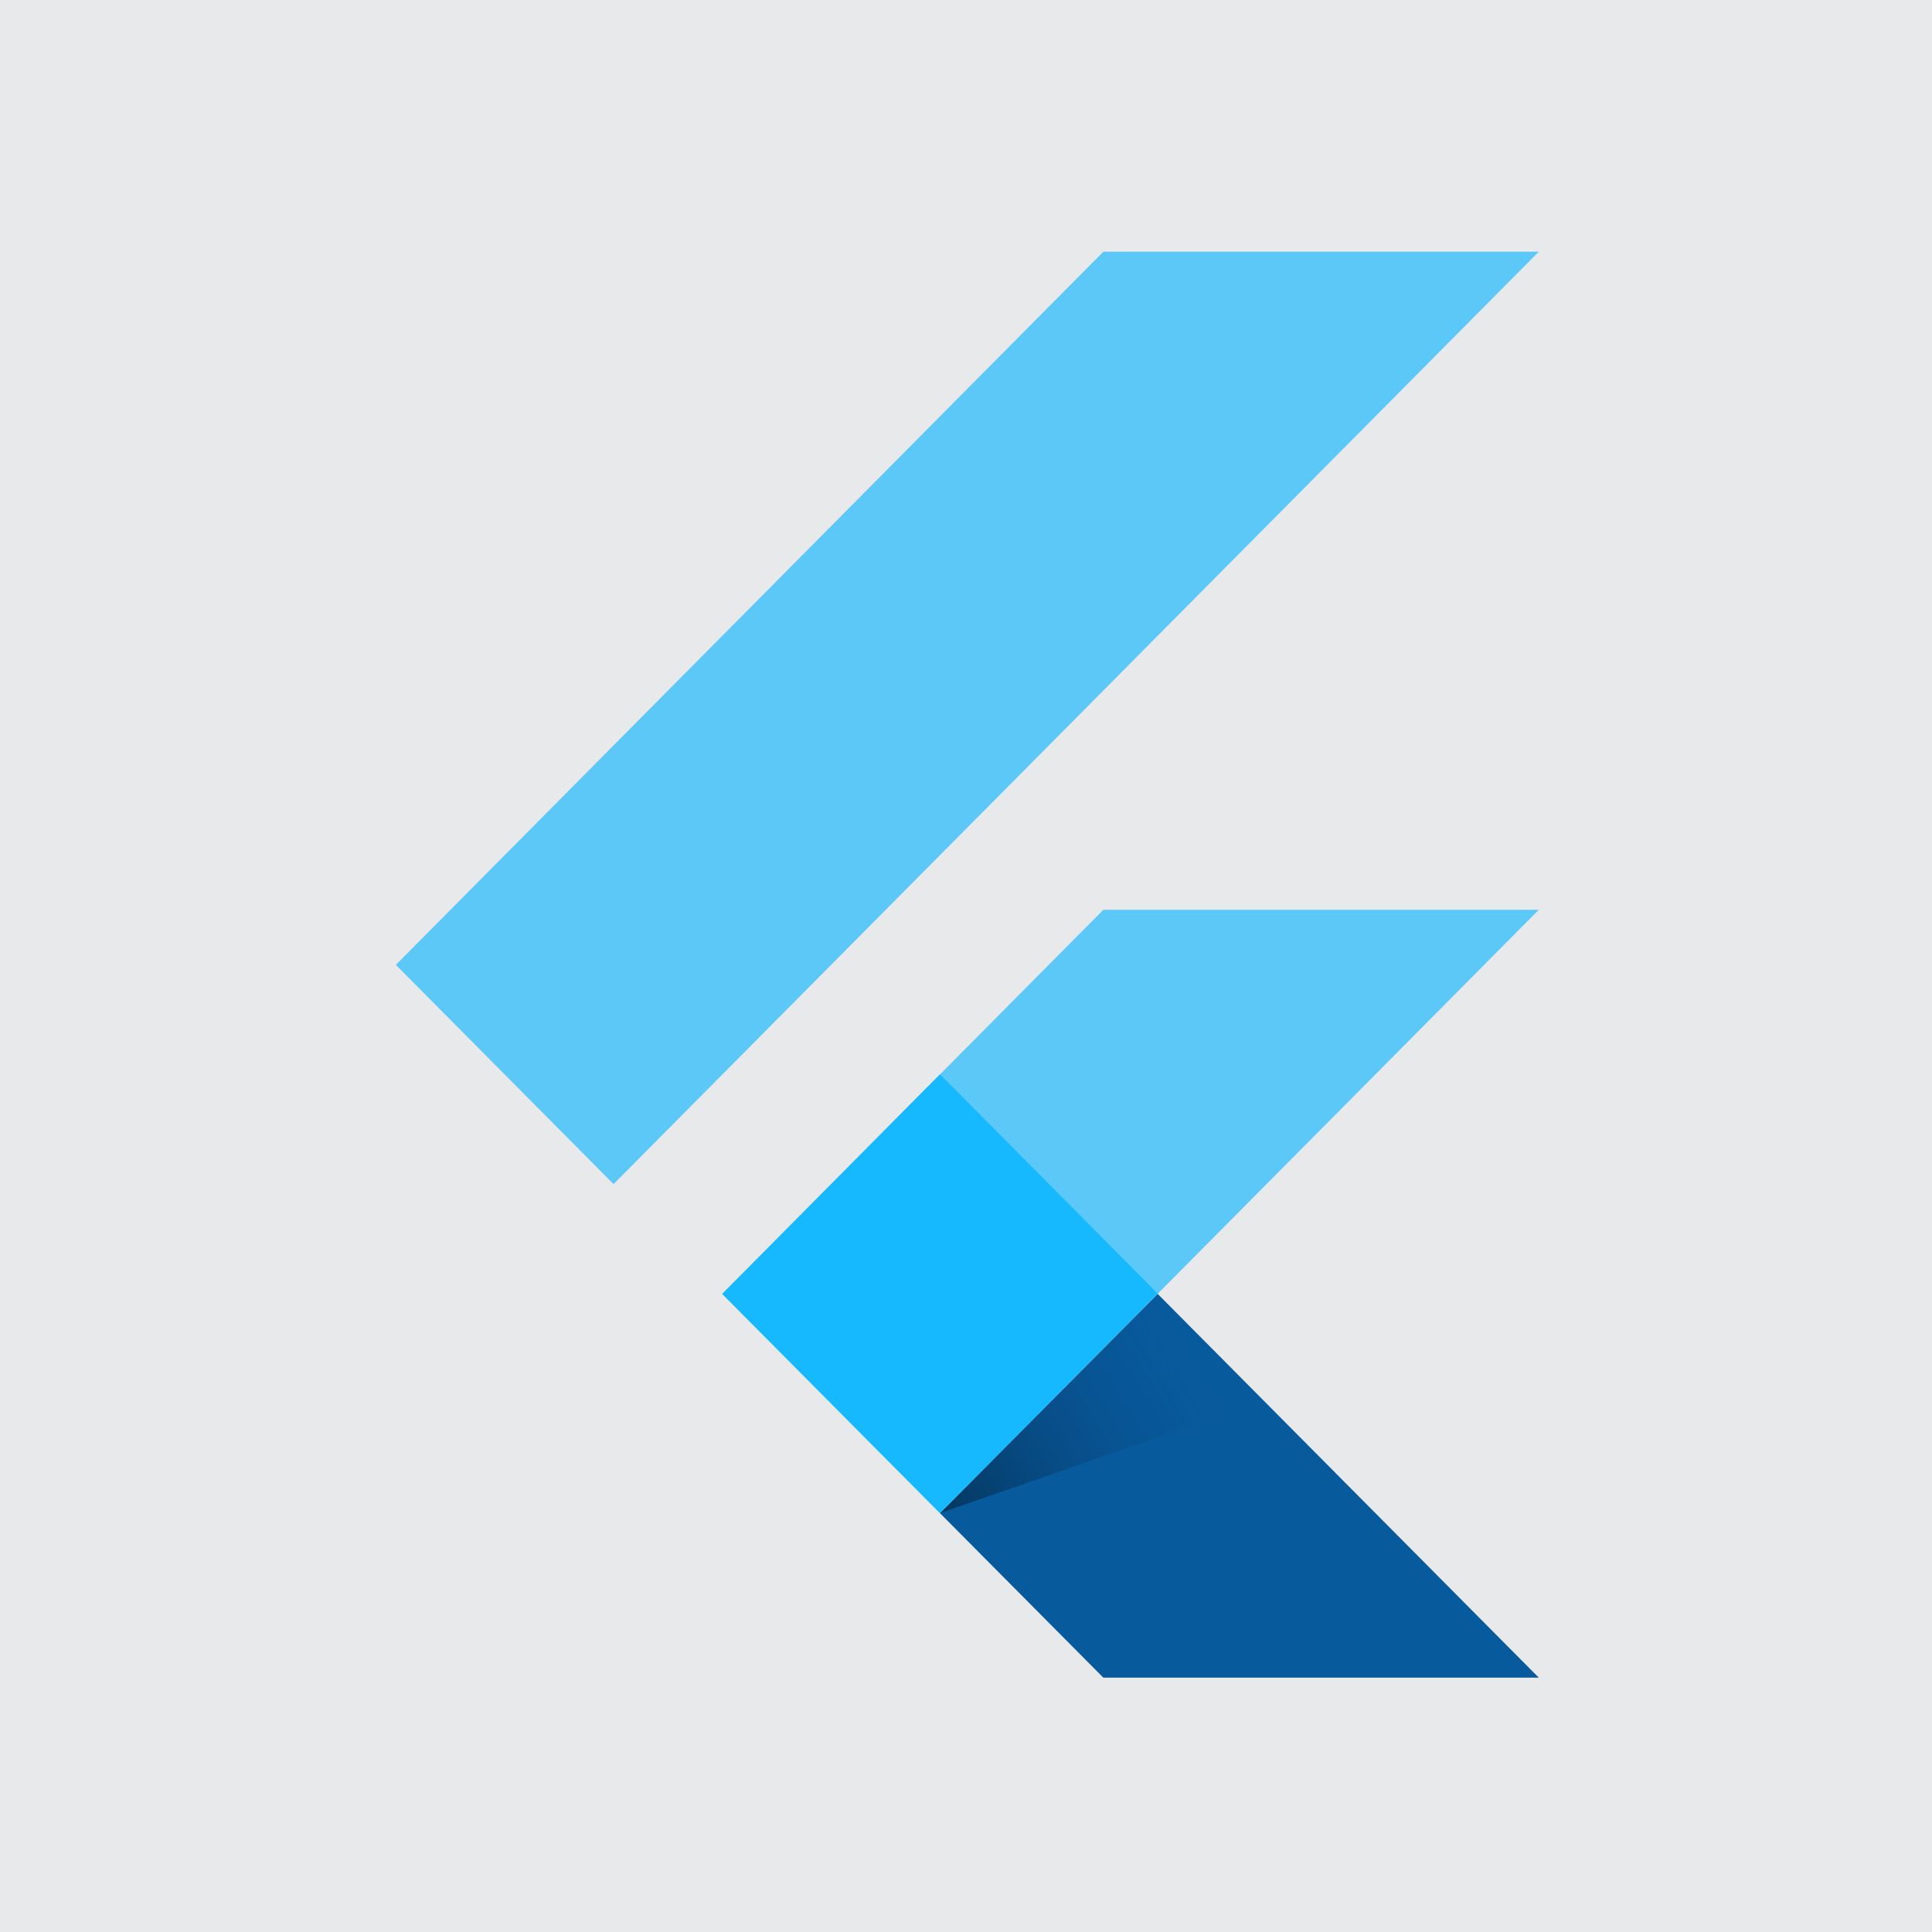
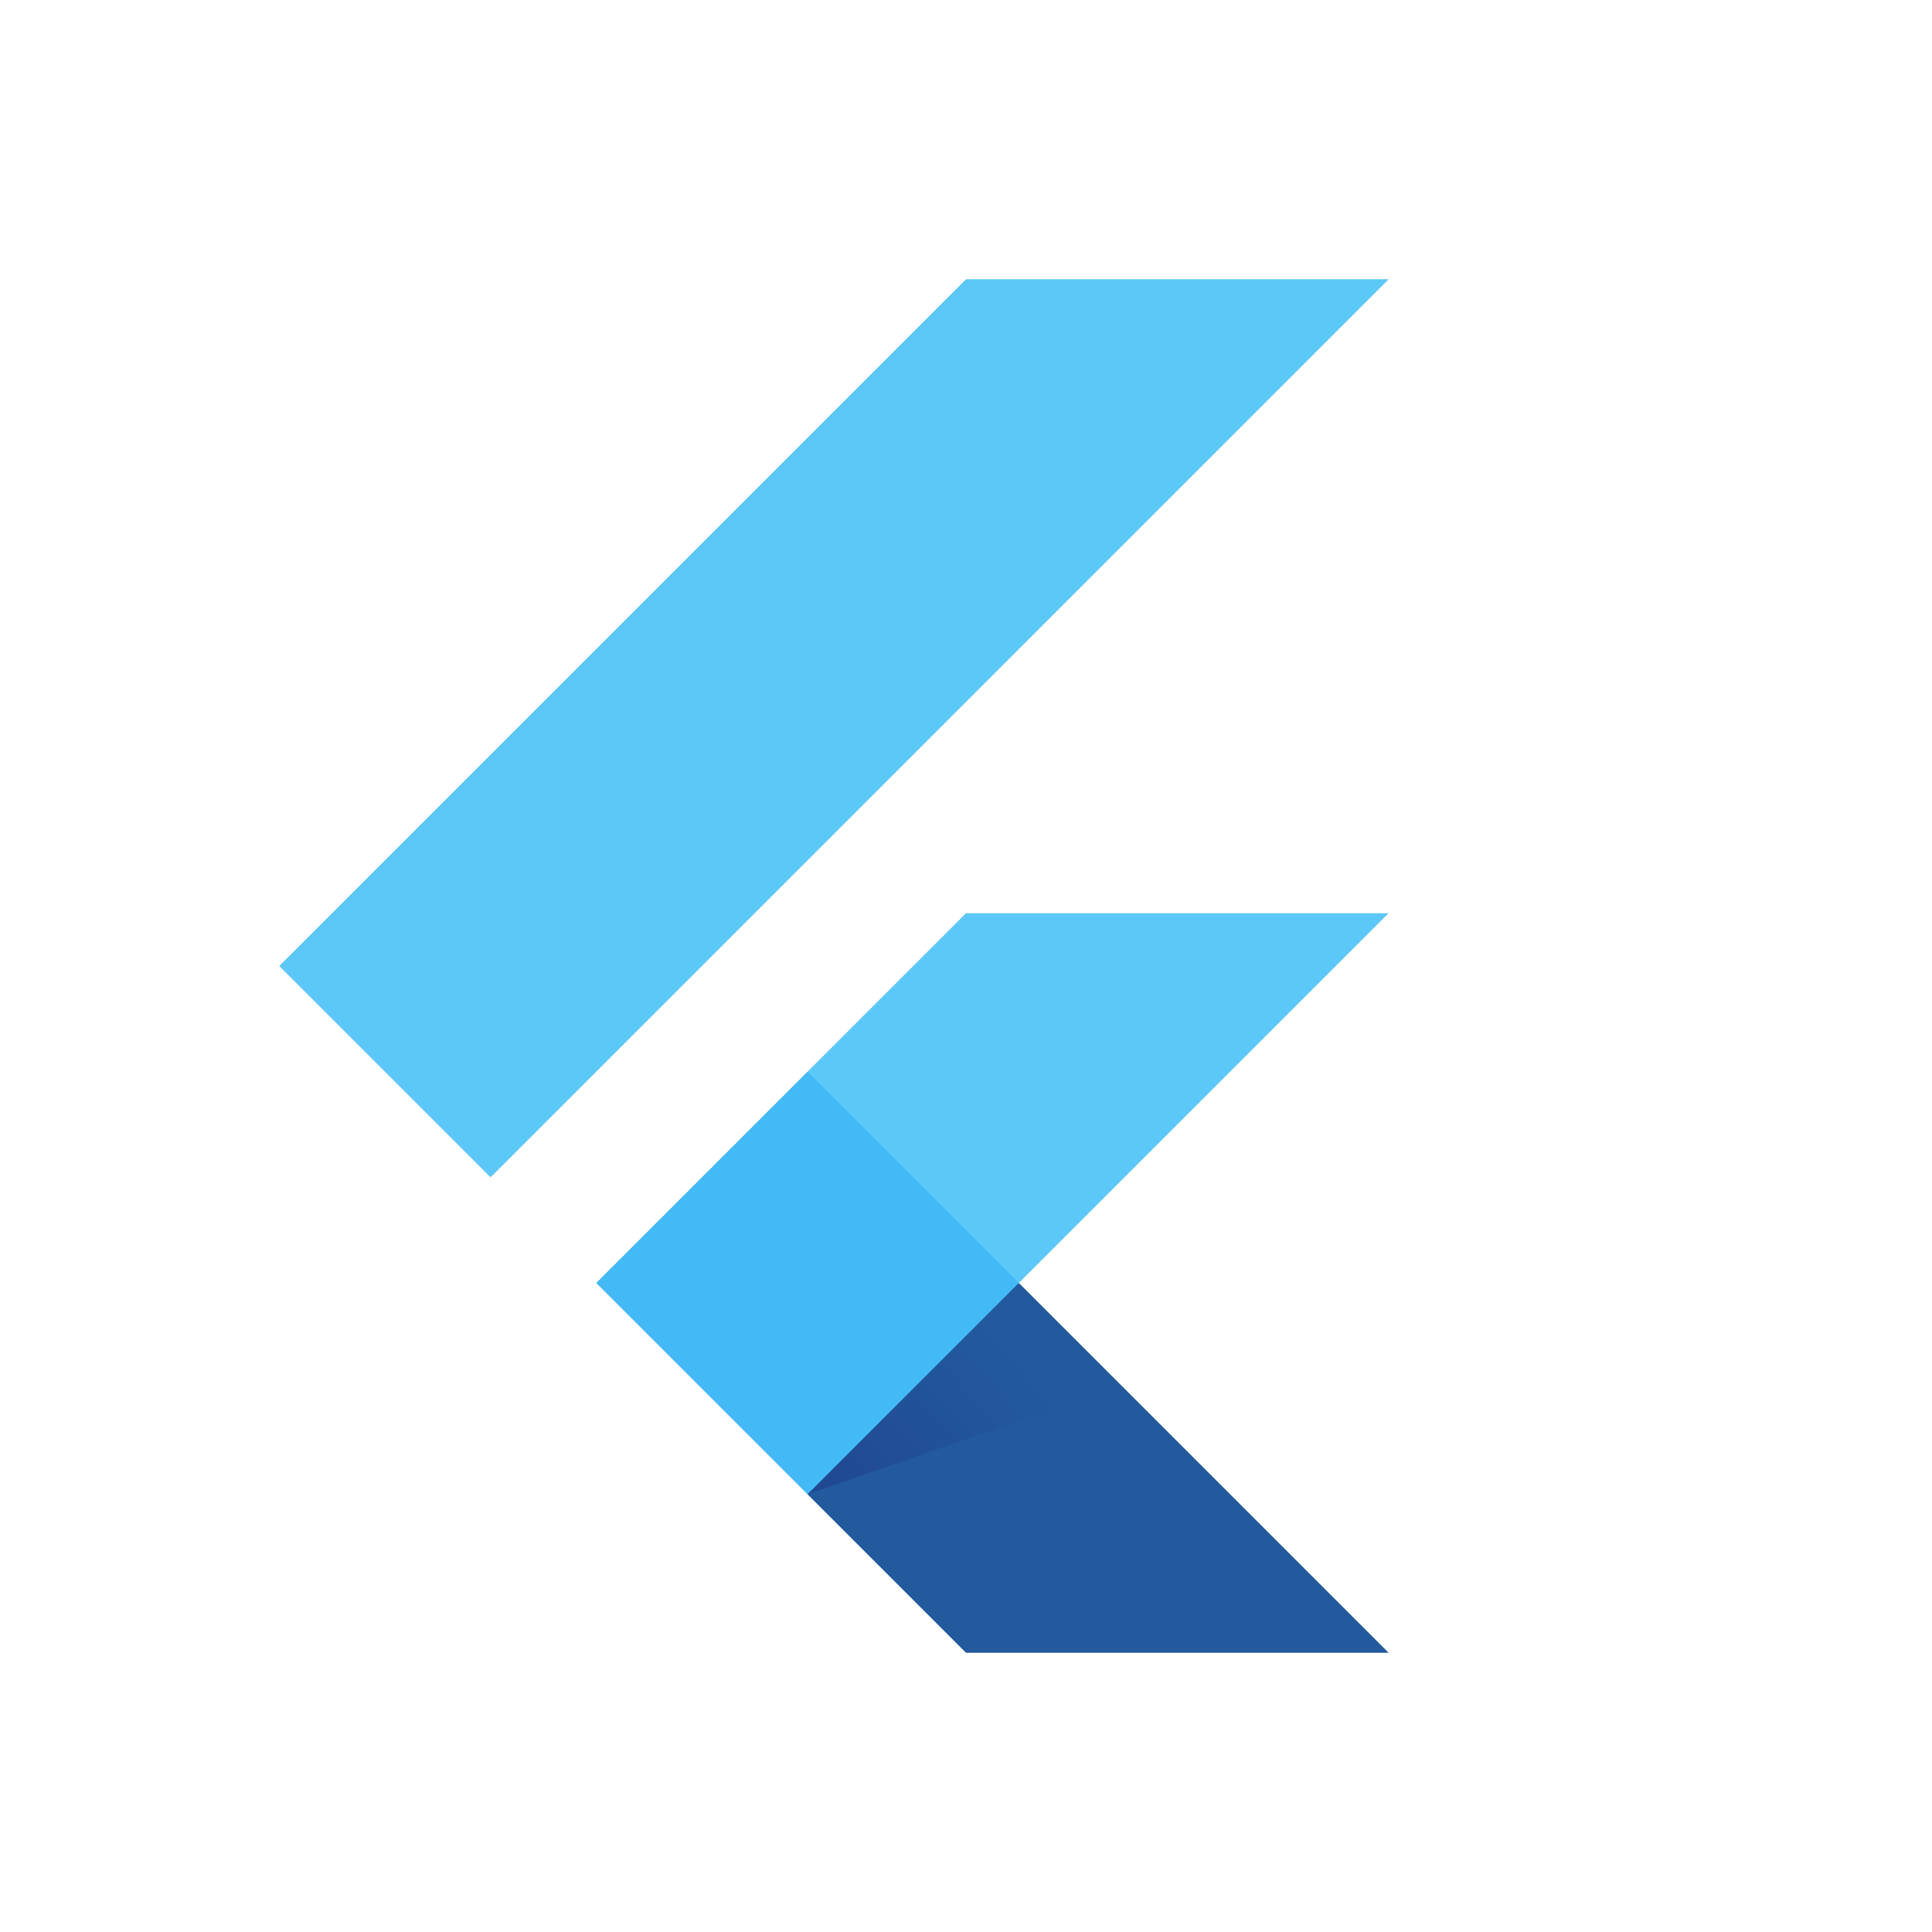
<svg xmlns="http://www.w3.org/2000/svg" aria-label="Flutter" role="img" viewBox="0 0 512 512">
-   <rect width="512" height="512" fill="#e8e9eb" />
-   <defs>
-     <linearGradient id="f" x1="249" x2="321" y1="401" y2="358" gradientUnits="userSpaceOnUse">
-       <stop stop-opacity=".4" offset="0" />
-       <stop stop-color="#124793" stop-opacity="0" offset="1" />
-     </linearGradient>
-   </defs>
-   <g fill="#5cc8f8">
-     <path d="m191.4 342.9 57.7 58.1 158.7-159.9h-115.4z" />
-     <path d="m292.4 66.7h115.4l-245.2 247.1-57.7-58.1z" />
-   </g>
-   <path d="m249.1 401 43.3 43.6h115.4l-101-101.7z" fill="#075b9d" />
-   <path d="m334.7 371.2-27.9-28.3-57.7 58.1z" fill="url(#f)" />
-   <path d="m191.4 342.9 57.7-58.2 57.7 58.1-57.7 58.2z" fill="#16b9fd" />
+   <rect width="512" height="512" fill="#fff" />
+   <linearGradient id="a" y1="1">
+     <stop offset="0" stop-color="#204792" />
+     <stop offset=".6" stop-color="#225a9d" />
+   </linearGradient>
+   <path fill="#225a9d" d="m270 340h-56v56l42 42h112" />
+   <path d="m214 312v84l72-25" fill="url(#a)" />
+   <path fill="#5cc8f8" d="m130 312-56-56L256 74h112m-98 266h-56v-56l42-42h112" />
+   <path fill="#43b9f6" d="m158 340 56-56 56 56-56 56" />
</svg>
